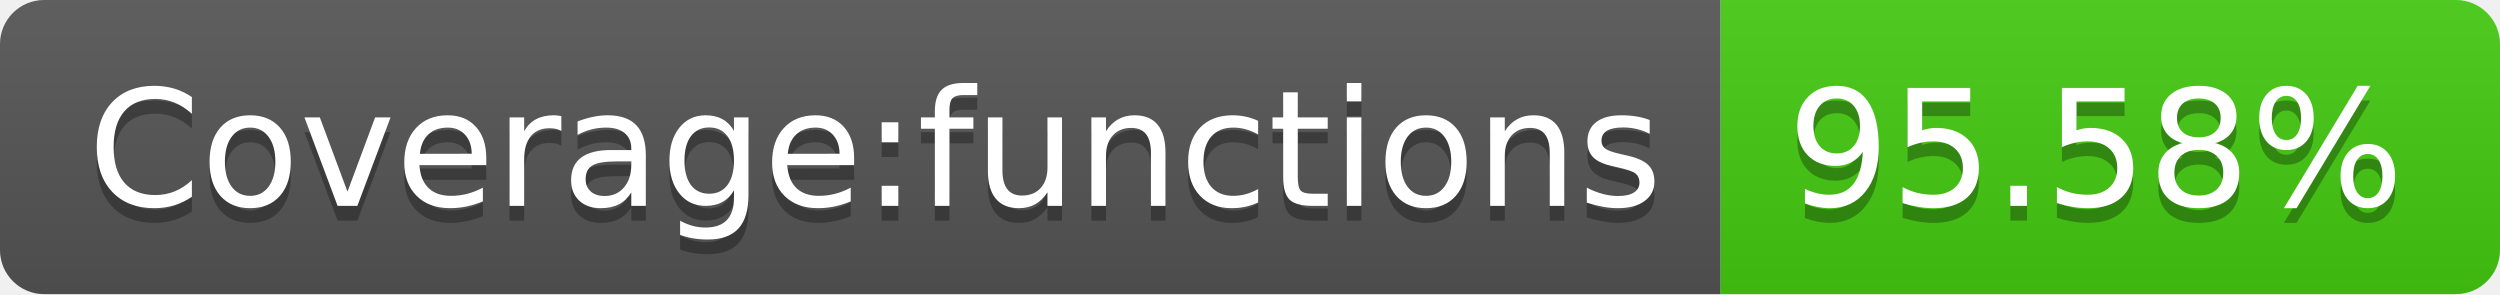
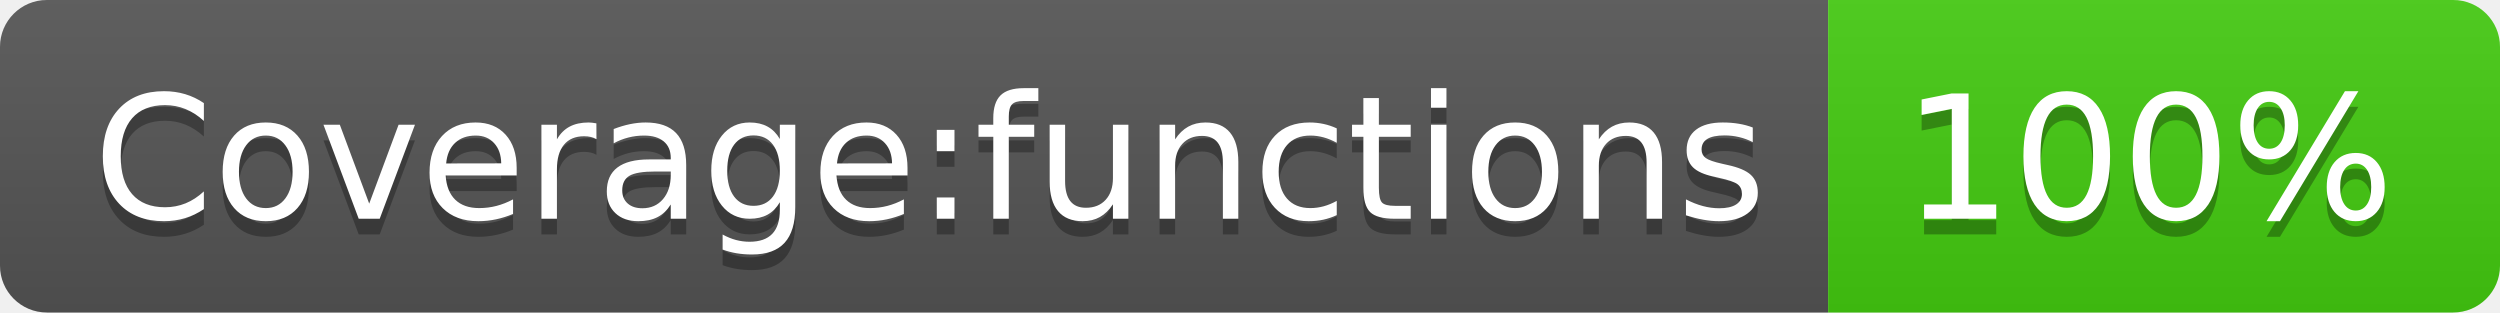
- <svg xmlns="http://www.w3.org/2000/svg" width="170" height="20" role="img" aria-label="Coverage:functions: 95.58%">
+ <svg xmlns="http://www.w3.org/2000/svg" width="160" height="20" role="img" aria-label="Coverage:functions: 100%">
  <linearGradient id="s" x2="0" y2="100%">
    <stop offset="0" stop-color="#bbb" stop-opacity=".1" />
    <stop offset="1" stop-opacity=".1" />
  </linearGradient>
  <clipPath id="r">
-     <rect width="170" height="20" rx="3" fill="#fff" />
+     <rect width="160" height="20" rx="3" fill="#fff" />
  </clipPath>
  <g clip-path="url(#r)">
    <rect width="117" height="20" fill="#555" />
-     <rect x="117" width="53" height="20" fill="#4c1" />
-     <rect width="170" height="20" fill="url(#s)" />
+     <rect x="117" width="43" height="20" fill="#4c1" />
+     <rect width="160" height="20" fill="url(#s)" />
  </g>
  <g fill="#fff" text-anchor="middle" font-family="Verdana,Geneva,DejaVu Sans,sans-serif" text-rendering="geometricPrecision" font-size="110">
    <text aria-hidden="true" x="595" y="150" fill="#010101" fill-opacity=".3" transform="scale(.1)" textLength="1070">Coverage:functions</text>
    <text x="595" y="140" transform="scale(.1)" fill="#fff" textLength="1070">Coverage:functions</text>
-     <text aria-hidden="true" x="1425" y="150" fill="#010101" fill-opacity=".3" transform="scale(.1)" textLength="430">95.58%</text>
-     <text x="1425" y="140" transform="scale(.1)" fill="#fff" textLength="430">95.58%</text>
+     <text aria-hidden="true" x="1375" y="150" fill="#010101" fill-opacity=".3" transform="scale(.1)" textLength="330">100%</text>
+     <text x="1375" y="140" transform="scale(.1)" fill="#fff" textLength="330">100%</text>
  </g>
</svg>
